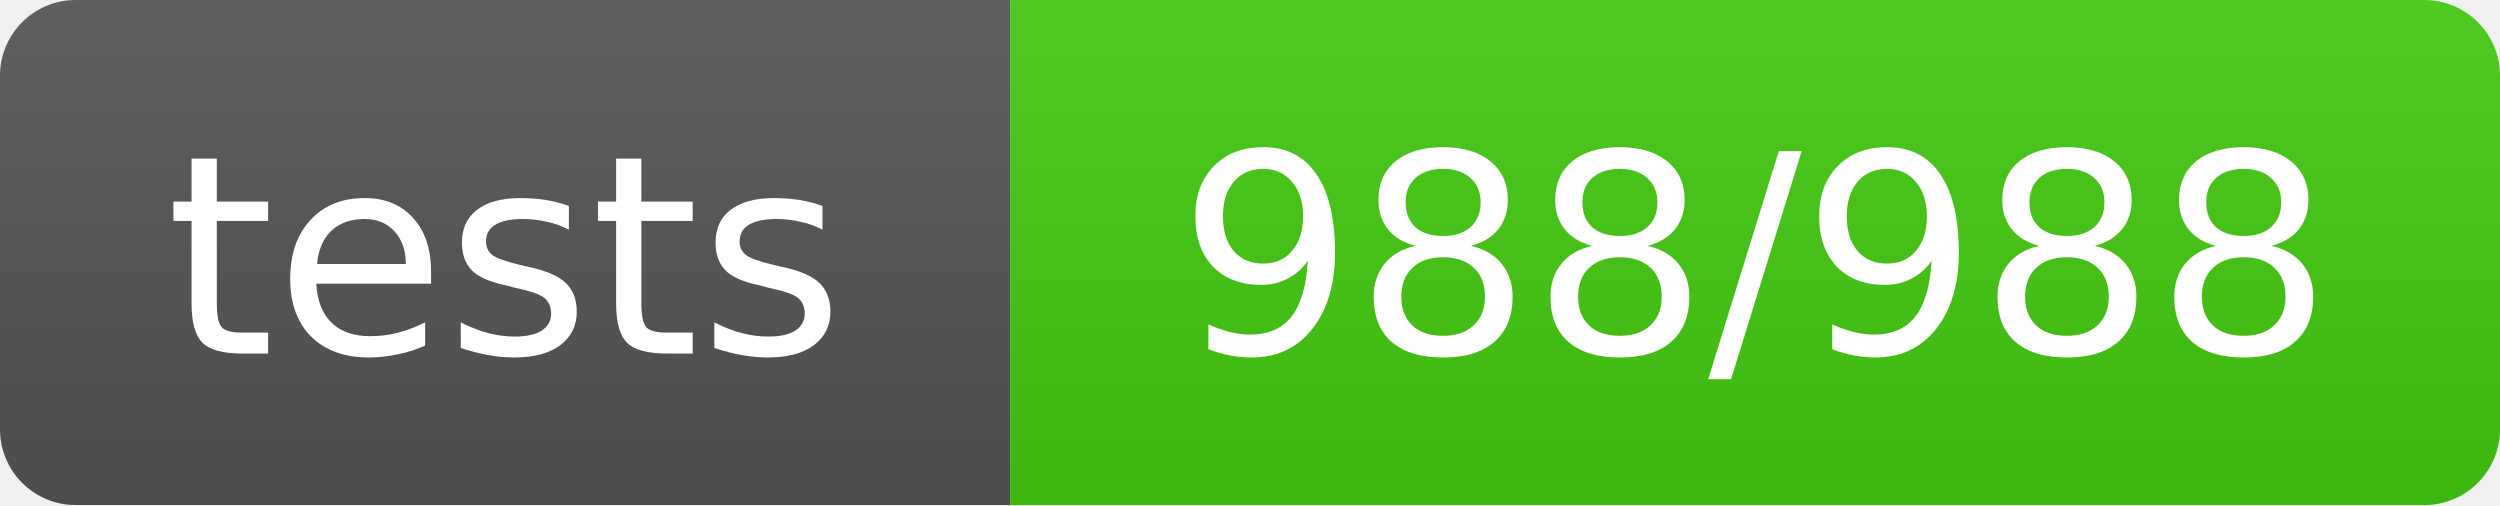
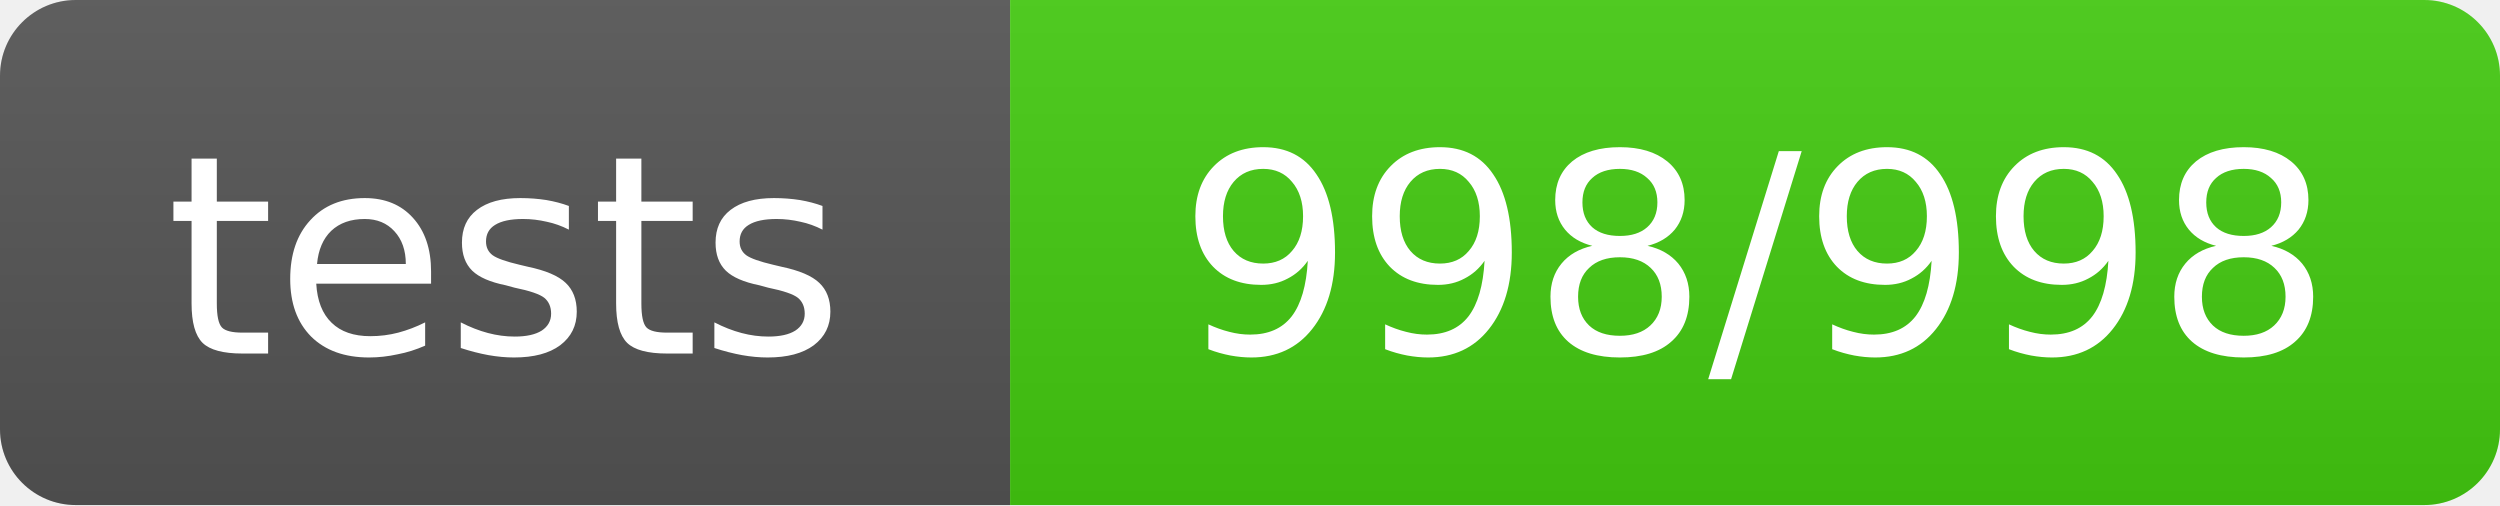
- <svg xmlns="http://www.w3.org/2000/svg" width="99" height="20" role="img" aria-label="tests: 988/988">
+ <svg xmlns="http://www.w3.org/2000/svg" width="99" height="20" role="img" aria-label="tests: 998/998">
  <linearGradient id="s" x2="0" y2="100%">
    <stop offset="0" stop-color="#bbb" stop-opacity=".1" />
    <stop offset="1" stop-opacity=".1" />
  </linearGradient>
  <clipPath id="r">
    <rect width="99" height="20" rx="3" fill="#fff" />
  </clipPath>
  <g clip-path="url(#r)">
    <rect width="40" height="20" fill="#555" />
    <rect x="40" width="59" height="20" fill="#4c1" />
    <rect width="99" height="20" fill="url(#s)" />
  </g>
  <g fill="#fff" text-anchor="middle" font-family="Verdana,Geneva,DejaVu Sans,sans-serif" text-rendering="geometricPrecision" font-size="11">
    <text x="20.0" y="14">tests</text>
-     <text x="69.5" y="14">988/988</text>
+     <text x="69.5" y="14">998/998</text>
  </g>
</svg>
